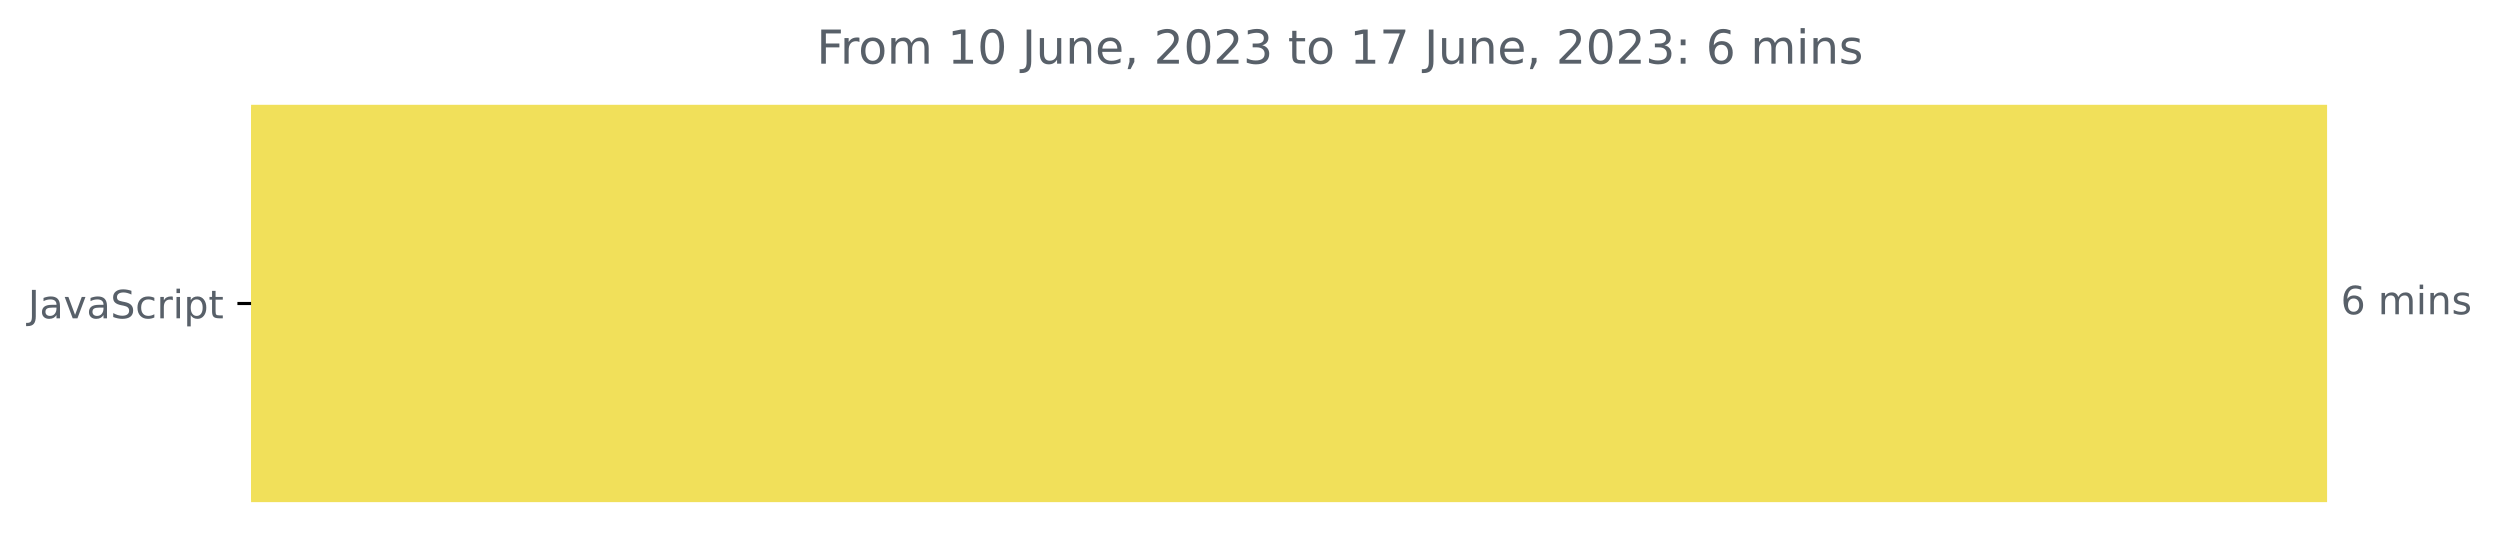
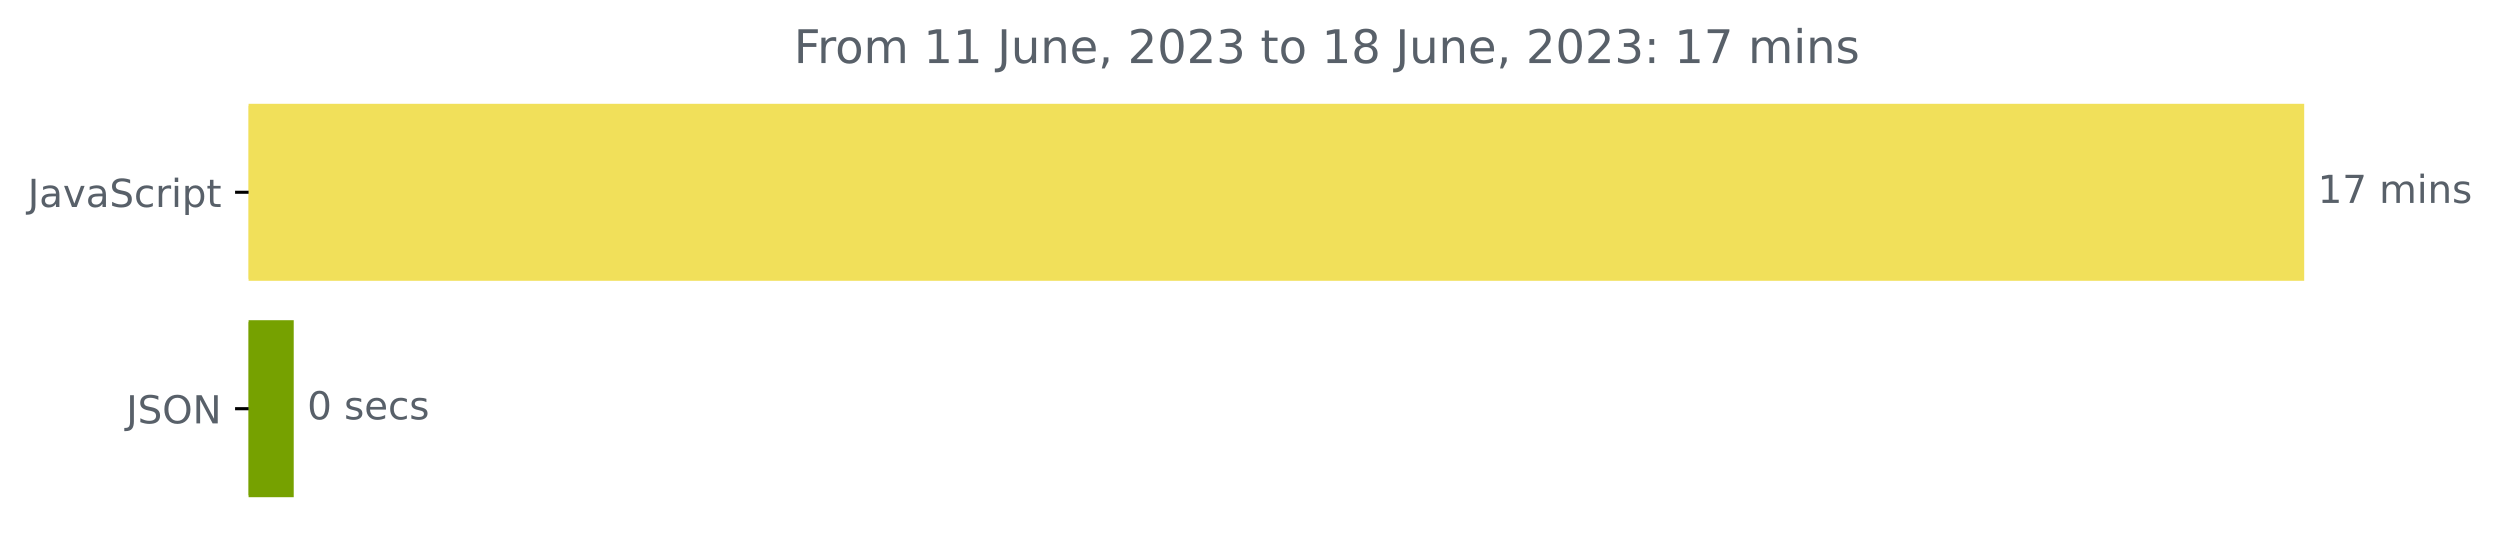
- <svg xmlns="http://www.w3.org/2000/svg" xmlns:xlink="http://www.w3.org/1999/xlink" width="640.565pt" height="140.398pt" viewBox="0 0 640.565 140.398" version="1.1">
+ <svg xmlns="http://www.w3.org/2000/svg" xmlns:xlink="http://www.w3.org/1999/xlink" width="646.927pt" height="140.398pt" viewBox="0 0 646.927 140.398" version="1.1">
  <defs>
    <style type="text/css">*{stroke-linejoin: round; stroke-linecap: butt}</style>
  </defs>
  <g id="figure_1">
    <g id="patch_1">
-       <path d="M -0 140.398  L 640.565 140.398  L 640.565 0  L -0 0  L -0 140.398  z " style="fill: none" />
+       <path d="M -0 140.398  L 646.927 140.398  L 646.927 0  L -0 0  L -0 140.398  z " style="fill: none" />
    </g>
    <g id="axes_1">
      <g id="patch_2">
-         <path d="M 64.33 27.358  L 595.758 27.358  L 595.758 128.158  L 64.33 128.158  z " clip-path="url(#pe6fbd6b135)" style="fill: #f1e05a; stroke: #f1e05a; stroke-linejoin: miter" />
+         <path d="M 64.33 27.358  L 595.758 27.358  L 595.758 72.158  L 64.33 72.158  z " clip-path="url(#p9d513c9224)" style="fill: #f1e05a; stroke: #f1e05a; stroke-linejoin: miter" />
+       </g>
+       <g id="patch_3">
+         <path d="M 64.33 83.358  L 75.507 83.358  L 75.507 128.158  L 64.33 128.158  z " clip-path="url(#p9d513c9224)" style="fill: #76a100; stroke: #76a100; stroke-linejoin: miter" />
      </g>
      <g id="matplotlib.axis_1" />
      <g id="matplotlib.axis_2">
        <g id="ytick_1">
          <g id="line2d_1">
            <defs>
-               <path id="mf8551cb8e2" d="M 0 0  L -3.5 0  " style="stroke: #000000; stroke-width: 0.8" />
+               <path id="m85fa7fb328" d="M 0 0  L -3.5 0  " style="stroke: #000000; stroke-width: 0.8" />
            </defs>
            <g>
-               <use xlink:href="#mf8551cb8e2" x="64.33" y="77.758" style="stroke: #000000; stroke-width: 0.8" />
+               <use xlink:href="#m85fa7fb328" x="64.33" y="49.758" style="stroke: #000000; stroke-width: 0.8" />
            </g>
          </g>
          <g id="text_1">
-             <g style="fill: #586069" transform="translate(7.2 81.55734)scale(0.1 -0.1)">
+             <g style="fill: #586069" transform="translate(7.2 53.55734)scale(0.1 -0.1)">
              <defs>
                <path id="DejaVuSans-4a" d="M 628 4666  L 1259 4666  L 1259 325  Q 1259 -519 939 -900  Q 619 -1281 -91 -1281  L -331 -1281  L -331 -750  L -134 -750  Q 284 -750 456 -515  Q 628 -281 628 325  L 628 4666  z " transform="scale(0.015625)" />
                <path id="DejaVuSans-61" d="M 2194 1759  Q 1497 1759 1228 1600  Q 959 1441 959 1056  Q 959 750 1161 570  Q 1363 391 1709 391  Q 2188 391 2477 730  Q 2766 1069 2766 1631  L 2766 1759  L 2194 1759  z M 3341 1997  L 3341 0  L 2766 0  L 2766 531  Q 2569 213 2275 61  Q 1981 -91 1556 -91  Q 1019 -91 701 211  Q 384 513 384 1019  Q 384 1609 779 1909  Q 1175 2209 1959 2209  L 2766 2209  L 2766 2266  Q 2766 2663 2505 2880  Q 2244 3097 1772 3097  Q 1472 3097 1187 3025  Q 903 2953 641 2809  L 641 3341  Q 956 3463 1253 3523  Q 1550 3584 1831 3584  Q 2591 3584 2966 3190  Q 3341 2797 3341 1997  z " transform="scale(0.015625)" />
                <path id="DejaVuSans-76" d="M 191 3500  L 800 3500  L 1894 563  L 2988 3500  L 3597 3500  L 2284 0  L 1503 0  L 191 3500  z " transform="scale(0.015625)" />
                <path id="DejaVuSans-53" d="M 3425 4513  L 3425 3897  Q 3066 4069 2747 4153  Q 2428 4238 2131 4238  Q 1616 4238 1336 4038  Q 1056 3838 1056 3469  Q 1056 3159 1242 3001  Q 1428 2844 1947 2747  L 2328 2669  Q 3034 2534 3370 2195  Q 3706 1856 3706 1288  Q 3706 609 3251 259  Q 2797 -91 1919 -91  Q 1588 -91 1214 -16  Q 841 59 441 206  L 441 856  Q 825 641 1194 531  Q 1563 422 1919 422  Q 2459 422 2753 634  Q 3047 847 3047 1241  Q 3047 1584 2836 1778  Q 2625 1972 2144 2069  L 1759 2144  Q 1053 2284 737 2584  Q 422 2884 422 3419  Q 422 4038 858 4394  Q 1294 4750 2059 4750  Q 2388 4750 2728 4690  Q 3069 4631 3425 4513  z " transform="scale(0.015625)" />
                <path id="DejaVuSans-63" d="M 3122 3366  L 3122 2828  Q 2878 2963 2633 3030  Q 2388 3097 2138 3097  Q 1578 3097 1268 2742  Q 959 2388 959 1747  Q 959 1106 1268 751  Q 1578 397 2138 397  Q 2388 397 2633 464  Q 2878 531 3122 666  L 3122 134  Q 2881 22 2623 -34  Q 2366 -91 2075 -91  Q 1284 -91 818 406  Q 353 903 353 1747  Q 353 2603 823 3093  Q 1294 3584 2113 3584  Q 2378 3584 2631 3529  Q 2884 3475 3122 3366  z " transform="scale(0.015625)" />
                <path id="DejaVuSans-72" d="M 2631 2963  Q 2534 3019 2420 3045  Q 2306 3072 2169 3072  Q 1681 3072 1420 2755  Q 1159 2438 1159 1844  L 1159 0  L 581 0  L 581 3500  L 1159 3500  L 1159 2956  Q 1341 3275 1631 3429  Q 1922 3584 2338 3584  Q 2397 3584 2469 3576  Q 2541 3569 2628 3553  L 2631 2963  z " transform="scale(0.015625)" />
                <path id="DejaVuSans-69" d="M 603 3500  L 1178 3500  L 1178 0  L 603 0  L 603 3500  z M 603 4863  L 1178 4863  L 1178 4134  L 603 4134  L 603 4863  z " transform="scale(0.015625)" />
                <path id="DejaVuSans-70" d="M 1159 525  L 1159 -1331  L 581 -1331  L 581 3500  L 1159 3500  L 1159 2969  Q 1341 3281 1617 3432  Q 1894 3584 2278 3584  Q 2916 3584 3314 3078  Q 3713 2572 3713 1747  Q 3713 922 3314 415  Q 2916 -91 2278 -91  Q 1894 -91 1617 61  Q 1341 213 1159 525  z M 3116 1747  Q 3116 2381 2855 2742  Q 2594 3103 2138 3103  Q 1681 3103 1420 2742  Q 1159 2381 1159 1747  Q 1159 1113 1420 752  Q 1681 391 2138 391  Q 2594 391 2855 752  Q 3116 1113 3116 1747  z " transform="scale(0.015625)" />
                <path id="DejaVuSans-74" d="M 1172 4494  L 1172 3500  L 2356 3500  L 2356 3053  L 1172 3053  L 1172 1153  Q 1172 725 1289 603  Q 1406 481 1766 481  L 2356 481  L 2356 0  L 1766 0  Q 1100 0 847 248  Q 594 497 594 1153  L 594 3053  L 172 3053  L 172 3500  L 594 3500  L 594 4494  L 1172 4494  z " transform="scale(0.015625)" />
              </defs>
              <use xlink:href="#DejaVuSans-4a" />
              <use xlink:href="#DejaVuSans-61" x="29.492" />
              <use xlink:href="#DejaVuSans-76" x="90.771" />
              <use xlink:href="#DejaVuSans-61" x="149.951" />
              <use xlink:href="#DejaVuSans-53" x="211.23" />
              <use xlink:href="#DejaVuSans-63" x="274.707" />
              <use xlink:href="#DejaVuSans-72" x="329.688" />
              <use xlink:href="#DejaVuSans-69" x="370.801" />
              <use xlink:href="#DejaVuSans-70" x="398.584" />
              <use xlink:href="#DejaVuSans-74" x="462.061" />
            </g>
          </g>
        </g>
+         <g id="ytick_2">
+           <g id="line2d_2">
+             <g>
+               <use xlink:href="#m85fa7fb328" x="64.33" y="105.758" style="stroke: #000000; stroke-width: 0.8" />
+             </g>
+           </g>
+           <g id="text_2">
+             <g style="fill: #586069" transform="translate(32.67813 109.5573)scale(0.1 -0.1)">
+               <defs>
+                 <path id="DejaVuSans-4f" d="M 2522 4238  Q 1834 4238 1429 3725  Q 1025 3213 1025 2328  Q 1025 1447 1429 934  Q 1834 422 2522 422  Q 3209 422 3611 934  Q 4013 1447 4013 2328  Q 4013 3213 3611 3725  Q 3209 4238 2522 4238  z M 2522 4750  Q 3503 4750 4090 4092  Q 4678 3434 4678 2328  Q 4678 1225 4090 567  Q 3503 -91 2522 -91  Q 1538 -91 948 565  Q 359 1222 359 2328  Q 359 3434 948 4092  Q 1538 4750 2522 4750  z " transform="scale(0.015625)" />
+                 <path id="DejaVuSans-4e" d="M 628 4666  L 1478 4666  L 3547 763  L 3547 4666  L 4159 4666  L 4159 0  L 3309 0  L 1241 3903  L 1241 0  L 628 0  L 628 4666  z " transform="scale(0.015625)" />
+               </defs>
+               <use xlink:href="#DejaVuSans-4a" />
+               <use xlink:href="#DejaVuSans-53" x="29.492" />
+               <use xlink:href="#DejaVuSans-4f" x="92.969" />
+               <use xlink:href="#DejaVuSans-4e" x="171.68" />
+             </g>
+           </g>
+         </g>
      </g>
-       <g id="text_2">
-         <g style="fill: #586069" transform="translate(599.7583 80.5175)scale(0.1 -0.1)">
+       <g id="text_3">
+         <g style="fill: #586069" transform="translate(599.7583 52.5175)scale(0.1 -0.1)">
          <defs>
-             <path id="DejaVuSans-36" d="M 2113 2584  Q 1688 2584 1439 2293  Q 1191 2003 1191 1497  Q 1191 994 1439 701  Q 1688 409 2113 409  Q 2538 409 2786 701  Q 3034 994 3034 1497  Q 3034 2003 2786 2293  Q 2538 2584 2113 2584  z M 3366 4563  L 3366 3988  Q 3128 4100 2886 4159  Q 2644 4219 2406 4219  Q 1781 4219 1451 3797  Q 1122 3375 1075 2522  Q 1259 2794 1537 2939  Q 1816 3084 2150 3084  Q 2853 3084 3261 2657  Q 3669 2231 3669 1497  Q 3669 778 3244 343  Q 2819 -91 2113 -91  Q 1303 -91 875 529  Q 447 1150 447 2328  Q 447 3434 972 4092  Q 1497 4750 2381 4750  Q 2619 4750 2861 4703  Q 3103 4656 3366 4563  z " transform="scale(0.015625)" />
+             <path id="DejaVuSans-31" d="M 794 531  L 1825 531  L 1825 4091  L 703 3866  L 703 4441  L 1819 4666  L 2450 4666  L 2450 531  L 3481 531  L 3481 0  L 794 0  L 794 531  z " transform="scale(0.015625)" />
+             <path id="DejaVuSans-37" d="M 525 4666  L 3525 4666  L 3525 4397  L 1831 0  L 1172 0  L 2766 4134  L 525 4134  L 525 4666  z " transform="scale(0.015625)" />
            <path id="DejaVuSans-20" transform="scale(0.015625)" />
            <path id="DejaVuSans-6d" d="M 3328 2828  Q 3544 3216 3844 3400  Q 4144 3584 4550 3584  Q 5097 3584 5394 3201  Q 5691 2819 5691 2113  L 5691 0  L 5113 0  L 5113 2094  Q 5113 2597 4934 2840  Q 4756 3084 4391 3084  Q 3944 3084 3684 2787  Q 3425 2491 3425 1978  L 3425 0  L 2847 0  L 2847 2094  Q 2847 2600 2669 2842  Q 2491 3084 2119 3084  Q 1678 3084 1418 2786  Q 1159 2488 1159 1978  L 1159 0  L 581 0  L 581 3500  L 1159 3500  L 1159 2956  Q 1356 3278 1631 3431  Q 1906 3584 2284 3584  Q 2666 3584 2933 3390  Q 3200 3197 3328 2828  z " transform="scale(0.015625)" />
            <path id="DejaVuSans-6e" d="M 3513 2113  L 3513 0  L 2938 0  L 2938 2094  Q 2938 2591 2744 2837  Q 2550 3084 2163 3084  Q 1697 3084 1428 2787  Q 1159 2491 1159 1978  L 1159 0  L 581 0  L 581 3500  L 1159 3500  L 1159 2956  Q 1366 3272 1645 3428  Q 1925 3584 2291 3584  Q 2894 3584 3203 3211  Q 3513 2838 3513 2113  z " transform="scale(0.015625)" />
            <path id="DejaVuSans-73" d="M 2834 3397  L 2834 2853  Q 2591 2978 2328 3040  Q 2066 3103 1784 3103  Q 1356 3103 1142 2972  Q 928 2841 928 2578  Q 928 2378 1081 2264  Q 1234 2150 1697 2047  L 1894 2003  Q 2506 1872 2764 1633  Q 3022 1394 3022 966  Q 3022 478 2636 193  Q 2250 -91 1575 -91  Q 1294 -91 989 -36  Q 684 19 347 128  L 347 722  Q 666 556 975 473  Q 1284 391 1588 391  Q 1994 391 2212 530  Q 2431 669 2431 922  Q 2431 1156 2273 1281  Q 2116 1406 1581 1522  L 1381 1569  Q 847 1681 609 1914  Q 372 2147 372 2553  Q 372 3047 722 3315  Q 1072 3584 1716 3584  Q 2034 3584 2315 3537  Q 2597 3491 2834 3397  z " transform="scale(0.015625)" />
          </defs>
-           <use xlink:href="#DejaVuSans-36" />
-           <use xlink:href="#DejaVuSans-20" x="63.623" />
-           <use xlink:href="#DejaVuSans-6d" x="95.41" />
-           <use xlink:href="#DejaVuSans-69" x="192.822" />
-           <use xlink:href="#DejaVuSans-6e" x="220.605" />
-           <use xlink:href="#DejaVuSans-73" x="283.984" />
+           <use xlink:href="#DejaVuSans-31" />
+           <use xlink:href="#DejaVuSans-37" x="63.623" />
+           <use xlink:href="#DejaVuSans-20" x="127.246" />
+           <use xlink:href="#DejaVuSans-6d" x="159.033" />
+           <use xlink:href="#DejaVuSans-69" x="256.445" />
+           <use xlink:href="#DejaVuSans-6e" x="284.229" />
+           <use xlink:href="#DejaVuSans-73" x="347.607" />
        </g>
      </g>
-       <g id="text_3">
-         <g style="fill: #586069" transform="translate(209.2456 16.31812)scale(0.12 -0.12)">
+       <g id="text_4">
+         <g style="fill: #586069" transform="translate(79.50738 108.5175)scale(0.1 -0.1)">
+           <defs>
+             <path id="DejaVuSans-30" d="M 2034 4250  Q 1547 4250 1301 3770  Q 1056 3291 1056 2328  Q 1056 1369 1301 889  Q 1547 409 2034 409  Q 2525 409 2770 889  Q 3016 1369 3016 2328  Q 3016 3291 2770 3770  Q 2525 4250 2034 4250  z M 2034 4750  Q 2819 4750 3233 4129  Q 3647 3509 3647 2328  Q 3647 1150 3233 529  Q 2819 -91 2034 -91  Q 1250 -91 836 529  Q 422 1150 422 2328  Q 422 3509 836 4129  Q 1250 4750 2034 4750  z " transform="scale(0.015625)" />
+             <path id="DejaVuSans-65" d="M 3597 1894  L 3597 1613  L 953 1613  Q 991 1019 1311 708  Q 1631 397 2203 397  Q 2534 397 2845 478  Q 3156 559 3463 722  L 3463 178  Q 3153 47 2828 -22  Q 2503 -91 2169 -91  Q 1331 -91 842 396  Q 353 884 353 1716  Q 353 2575 817 3079  Q 1281 3584 2069 3584  Q 2775 3584 3186 3129  Q 3597 2675 3597 1894  z M 3022 2063  Q 3016 2534 2758 2815  Q 2500 3097 2075 3097  Q 1594 3097 1305 2825  Q 1016 2553 972 2059  L 3022 2063  z " transform="scale(0.015625)" />
+           </defs>
+           <use xlink:href="#DejaVuSans-30" />
+           <use xlink:href="#DejaVuSans-20" x="63.623" />
+           <use xlink:href="#DejaVuSans-73" x="95.41" />
+           <use xlink:href="#DejaVuSans-65" x="147.51" />
+           <use xlink:href="#DejaVuSans-63" x="209.033" />
+           <use xlink:href="#DejaVuSans-73" x="264.014" />
+         </g>
+       </g>
+       <g id="text_5">
+         <g style="fill: #586069" transform="translate(205.4281 16.31812)scale(0.12 -0.12)">
          <defs>
            <path id="DejaVuSans-46" d="M 628 4666  L 3309 4666  L 3309 4134  L 1259 4134  L 1259 2759  L 3109 2759  L 3109 2228  L 1259 2228  L 1259 0  L 628 0  L 628 4666  z " transform="scale(0.015625)" />
            <path id="DejaVuSans-6f" d="M 1959 3097  Q 1497 3097 1228 2736  Q 959 2375 959 1747  Q 959 1119 1226 758  Q 1494 397 1959 397  Q 2419 397 2687 759  Q 2956 1122 2956 1747  Q 2956 2369 2687 2733  Q 2419 3097 1959 3097  z M 1959 3584  Q 2709 3584 3137 3096  Q 3566 2609 3566 1747  Q 3566 888 3137 398  Q 2709 -91 1959 -91  Q 1206 -91 779 398  Q 353 888 353 1747  Q 353 2609 779 3096  Q 1206 3584 1959 3584  z " transform="scale(0.015625)" />
-             <path id="DejaVuSans-31" d="M 794 531  L 1825 531  L 1825 4091  L 703 3866  L 703 4441  L 1819 4666  L 2450 4666  L 2450 531  L 3481 531  L 3481 0  L 794 0  L 794 531  z " transform="scale(0.015625)" />
-             <path id="DejaVuSans-30" d="M 2034 4250  Q 1547 4250 1301 3770  Q 1056 3291 1056 2328  Q 1056 1369 1301 889  Q 1547 409 2034 409  Q 2525 409 2770 889  Q 3016 1369 3016 2328  Q 3016 3291 2770 3770  Q 2525 4250 2034 4250  z M 2034 4750  Q 2819 4750 3233 4129  Q 3647 3509 3647 2328  Q 3647 1150 3233 529  Q 2819 -91 2034 -91  Q 1250 -91 836 529  Q 422 1150 422 2328  Q 422 3509 836 4129  Q 1250 4750 2034 4750  z " transform="scale(0.015625)" />
            <path id="DejaVuSans-75" d="M 544 1381  L 544 3500  L 1119 3500  L 1119 1403  Q 1119 906 1312 657  Q 1506 409 1894 409  Q 2359 409 2629 706  Q 2900 1003 2900 1516  L 2900 3500  L 3475 3500  L 3475 0  L 2900 0  L 2900 538  Q 2691 219 2414 64  Q 2138 -91 1772 -91  Q 1169 -91 856 284  Q 544 659 544 1381  z M 1991 3584  L 1991 3584  z " transform="scale(0.015625)" />
-             <path id="DejaVuSans-65" d="M 3597 1894  L 3597 1613  L 953 1613  Q 991 1019 1311 708  Q 1631 397 2203 397  Q 2534 397 2845 478  Q 3156 559 3463 722  L 3463 178  Q 3153 47 2828 -22  Q 2503 -91 2169 -91  Q 1331 -91 842 396  Q 353 884 353 1716  Q 353 2575 817 3079  Q 1281 3584 2069 3584  Q 2775 3584 3186 3129  Q 3597 2675 3597 1894  z M 3022 2063  Q 3016 2534 2758 2815  Q 2500 3097 2075 3097  Q 1594 3097 1305 2825  Q 1016 2553 972 2059  L 3022 2063  z " transform="scale(0.015625)" />
            <path id="DejaVuSans-2c" d="M 750 794  L 1409 794  L 1409 256  L 897 -744  L 494 -744  L 750 256  L 750 794  z " transform="scale(0.015625)" />
            <path id="DejaVuSans-32" d="M 1228 531  L 3431 531  L 3431 0  L 469 0  L 469 531  Q 828 903 1448 1529  Q 2069 2156 2228 2338  Q 2531 2678 2651 2914  Q 2772 3150 2772 3378  Q 2772 3750 2511 3984  Q 2250 4219 1831 4219  Q 1534 4219 1204 4116  Q 875 4013 500 3803  L 500 4441  Q 881 4594 1212 4672  Q 1544 4750 1819 4750  Q 2544 4750 2975 4387  Q 3406 4025 3406 3419  Q 3406 3131 3298 2873  Q 3191 2616 2906 2266  Q 2828 2175 2409 1742  Q 1991 1309 1228 531  z " transform="scale(0.015625)" />
            <path id="DejaVuSans-33" d="M 2597 2516  Q 3050 2419 3304 2112  Q 3559 1806 3559 1356  Q 3559 666 3084 287  Q 2609 -91 1734 -91  Q 1441 -91 1130 -33  Q 819 25 488 141  L 488 750  Q 750 597 1062 519  Q 1375 441 1716 441  Q 2309 441 2620 675  Q 2931 909 2931 1356  Q 2931 1769 2642 2001  Q 2353 2234 1838 2234  L 1294 2234  L 1294 2753  L 1863 2753  Q 2328 2753 2575 2939  Q 2822 3125 2822 3475  Q 2822 3834 2567 4026  Q 2313 4219 1838 4219  Q 1578 4219 1281 4162  Q 984 4106 628 3988  L 628 4550  Q 988 4650 1302 4700  Q 1616 4750 1894 4750  Q 2613 4750 3031 4423  Q 3450 4097 3450 3541  Q 3450 3153 3228 2886  Q 3006 2619 2597 2516  z " transform="scale(0.015625)" />
-             <path id="DejaVuSans-37" d="M 525 4666  L 3525 4666  L 3525 4397  L 1831 0  L 1172 0  L 2766 4134  L 525 4134  L 525 4666  z " transform="scale(0.015625)" />
+             <path id="DejaVuSans-38" d="M 2034 2216  Q 1584 2216 1326 1975  Q 1069 1734 1069 1313  Q 1069 891 1326 650  Q 1584 409 2034 409  Q 2484 409 2743 651  Q 3003 894 3003 1313  Q 3003 1734 2745 1975  Q 2488 2216 2034 2216  z M 1403 2484  Q 997 2584 770 2862  Q 544 3141 544 3541  Q 544 4100 942 4425  Q 1341 4750 2034 4750  Q 2731 4750 3128 4425  Q 3525 4100 3525 3541  Q 3525 3141 3298 2862  Q 3072 2584 2669 2484  Q 3125 2378 3379 2068  Q 3634 1759 3634 1313  Q 3634 634 3220 271  Q 2806 -91 2034 -91  Q 1263 -91 848 271  Q 434 634 434 1313  Q 434 1759 690 2068  Q 947 2378 1403 2484  z M 1172 3481  Q 1172 3119 1398 2916  Q 1625 2713 2034 2713  Q 2441 2713 2670 2916  Q 2900 3119 2900 3481  Q 2900 3844 2670 4047  Q 2441 4250 2034 4250  Q 1625 4250 1398 4047  Q 1172 3844 1172 3481  z " transform="scale(0.015625)" />
            <path id="DejaVuSans-3a" d="M 750 794  L 1409 794  L 1409 0  L 750 0  L 750 794  z M 750 3309  L 1409 3309  L 1409 2516  L 750 2516  L 750 3309  z " transform="scale(0.015625)" />
          </defs>
          <use xlink:href="#DejaVuSans-46" />
          <use xlink:href="#DejaVuSans-72" x="50.27" />
          <use xlink:href="#DejaVuSans-6f" x="89.133" />
          <use xlink:href="#DejaVuSans-6d" x="150.314" />
          <use xlink:href="#DejaVuSans-20" x="247.727" />
          <use xlink:href="#DejaVuSans-31" x="279.514" />
-           <use xlink:href="#DejaVuSans-30" x="343.137" />
+           <use xlink:href="#DejaVuSans-31" x="343.137" />
          <use xlink:href="#DejaVuSans-20" x="406.76" />
          <use xlink:href="#DejaVuSans-4a" x="438.547" />
          <use xlink:href="#DejaVuSans-75" x="468.039" />
          <use xlink:href="#DejaVuSans-6e" x="531.418" />
          <use xlink:href="#DejaVuSans-65" x="594.797" />
          <use xlink:href="#DejaVuSans-2c" x="656.32" />
          <use xlink:href="#DejaVuSans-20" x="688.107" />
          <use xlink:href="#DejaVuSans-32" x="719.895" />
          <use xlink:href="#DejaVuSans-30" x="783.518" />
          <use xlink:href="#DejaVuSans-32" x="847.141" />
          <use xlink:href="#DejaVuSans-33" x="910.764" />
          <use xlink:href="#DejaVuSans-20" x="974.387" />
          <use xlink:href="#DejaVuSans-74" x="1006.174" />
          <use xlink:href="#DejaVuSans-6f" x="1045.383" />
          <use xlink:href="#DejaVuSans-20" x="1106.564" />
          <use xlink:href="#DejaVuSans-31" x="1138.352" />
-           <use xlink:href="#DejaVuSans-37" x="1201.975" />
+           <use xlink:href="#DejaVuSans-38" x="1201.975" />
          <use xlink:href="#DejaVuSans-20" x="1265.598" />
          <use xlink:href="#DejaVuSans-4a" x="1297.385" />
          <use xlink:href="#DejaVuSans-75" x="1326.877" />
          <use xlink:href="#DejaVuSans-6e" x="1390.256" />
          <use xlink:href="#DejaVuSans-65" x="1453.635" />
          <use xlink:href="#DejaVuSans-2c" x="1515.158" />
          <use xlink:href="#DejaVuSans-20" x="1546.945" />
          <use xlink:href="#DejaVuSans-32" x="1578.732" />
          <use xlink:href="#DejaVuSans-30" x="1642.355" />
          <use xlink:href="#DejaVuSans-32" x="1705.979" />
          <use xlink:href="#DejaVuSans-33" x="1769.602" />
          <use xlink:href="#DejaVuSans-3a" x="1833.225" />
          <use xlink:href="#DejaVuSans-20" x="1866.916" />
-           <use xlink:href="#DejaVuSans-36" x="1898.703" />
-           <use xlink:href="#DejaVuSans-20" x="1962.326" />
-           <use xlink:href="#DejaVuSans-6d" x="1994.113" />
-           <use xlink:href="#DejaVuSans-69" x="2091.525" />
-           <use xlink:href="#DejaVuSans-6e" x="2119.309" />
-           <use xlink:href="#DejaVuSans-73" x="2182.688" />
+           <use xlink:href="#DejaVuSans-31" x="1898.703" />
+           <use xlink:href="#DejaVuSans-37" x="1962.326" />
+           <use xlink:href="#DejaVuSans-20" x="2025.949" />
+           <use xlink:href="#DejaVuSans-6d" x="2057.736" />
+           <use xlink:href="#DejaVuSans-69" x="2155.148" />
+           <use xlink:href="#DejaVuSans-6e" x="2182.932" />
+           <use xlink:href="#DejaVuSans-73" x="2246.311" />
        </g>
      </g>
    </g>
  </g>
  <defs>
-     <clipPath id="pe6fbd6b135">
+     <clipPath id="p9d513c9224">
      <rect x="64.33" y="22.318" width="558" height="110.88" />
    </clipPath>
  </defs>
</svg>
